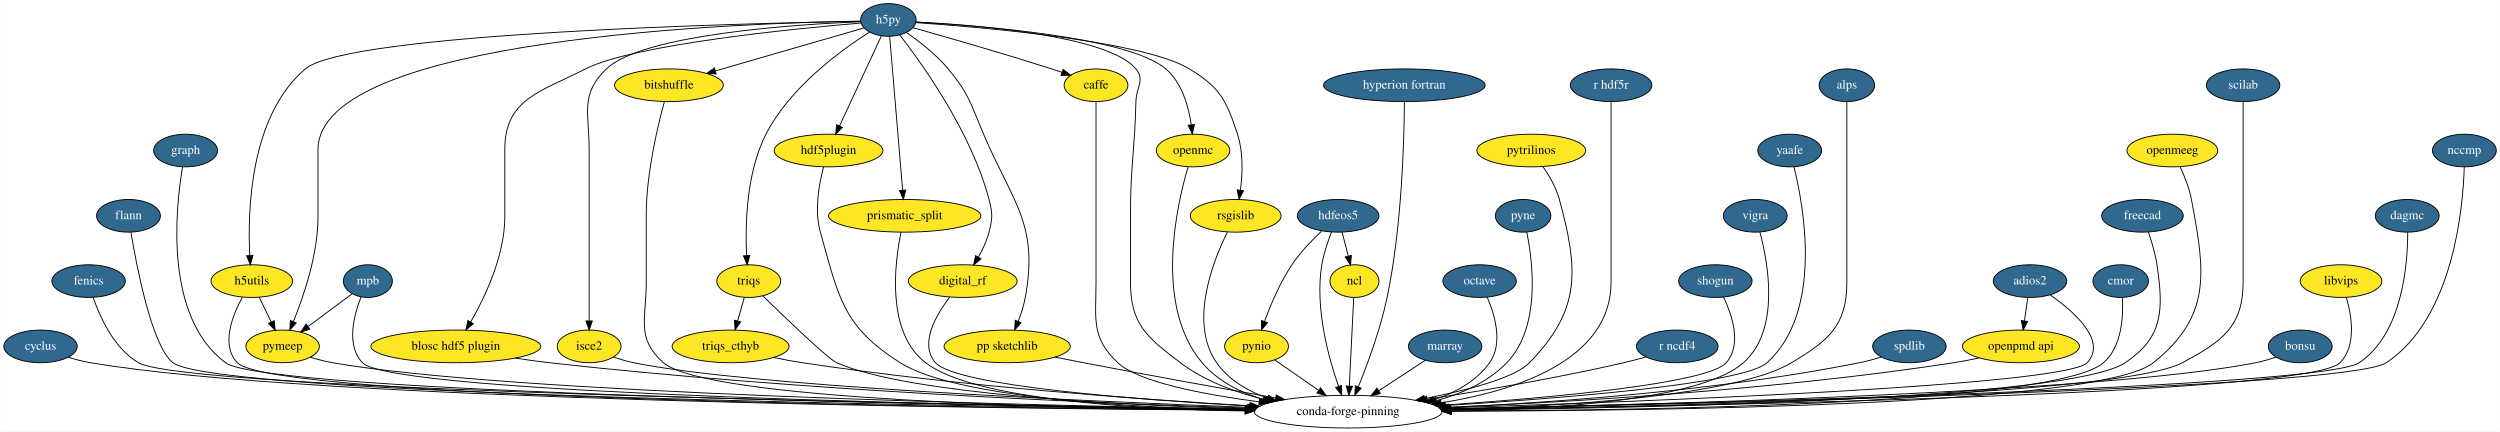
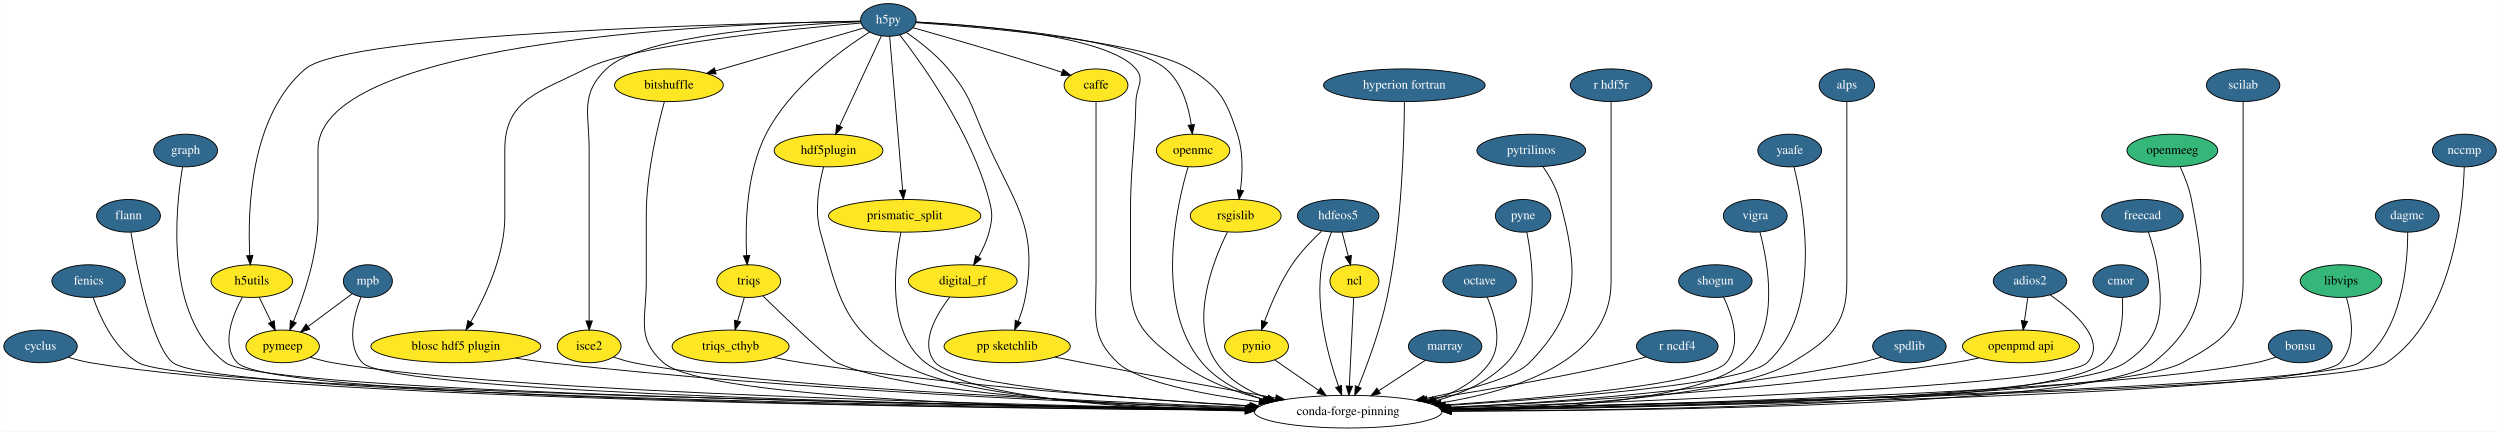
<svg xmlns="http://www.w3.org/2000/svg" xmlns:xlink="http://www.w3.org/1999/xlink" width="2757pt" height="476pt" viewBox="0.00 0.00 2756.60 476.00">
  <g id="graph0" class="graph" transform="scale(1 1) rotate(0) translate(4 472)">
    <polygon fill="white" stroke="transparent" points="-4,4 -4,-472 2752.6,-472 2752.6,4 -4,4" />
    <g id="node1" class="node">
      <g id="a_node1">
        <a xlink:href="https://github.com/conda-forge/caffe-feedstock" xlink:title="caffe">
          <ellipse fill="#fde725" stroke="black" cx="1204.5" cy="-378" rx="35.19" ry="18" />
          <text text-anchor="middle" x="1204.5" y="-374.3" font-family="Times,serif" font-size="14.00">caffe</text>
        </a>
      </g>
    </g>
    <g id="node2" class="node">
      <ellipse fill="none" stroke="black" cx="1482.5" cy="-18" rx="103.5" ry="18" />
      <text text-anchor="middle" x="1482.5" y="-14.3" font-family="Times,serif" font-size="14.00">conda-forge-pinning</text>
    </g>
    <g id="edge1" class="edge">
      <path fill="none" stroke="black" d="M1204.5,-359.95C1204.5,-333.29 1204.5,-280.11 1204.5,-235 1204.5,-235 1204.5,-235 1204.5,-161 1204.5,-120.03 1198.71,-100.12 1228.5,-72 1251.04,-50.73 1322.72,-37.01 1384.21,-28.87" />
      <polygon fill="black" stroke="black" points="1384.9,-32.31 1394.38,-27.57 1384.01,-25.37 1384.9,-32.31" />
    </g>
    <g id="node3" class="node">
      <g id="a_node3">
        <a xlink:href="https://github.com/conda-forge/cyclus-feedstock/pull/56" xlink:title="cyclus">
          <ellipse fill="#31688e" stroke="black" cx="40.5" cy="-90" rx="40.5" ry="18" />
          <text text-anchor="middle" x="40.5" y="-86.3" font-family="Times,serif" font-size="14.00" fill="white">cyclus</text>
        </a>
      </g>
    </g>
    <g id="edge2" class="edge">
      <path fill="none" stroke="black" d="M70.99,-78.03C78.88,-75.62 87.42,-73.38 95.5,-72 339.16,-30.43 1083.03,-21.45 1368.92,-19.52" />
      <polygon fill="black" stroke="black" points="1369.33,-23.02 1379.31,-19.45 1369.28,-16.02 1369.33,-23.02" />
    </g>
    <g id="node4" class="node">
      <g id="a_node4">
        <a xlink:href="https://github.com/conda-forge/fenics-feedstock/pull/107" xlink:title="fenics">
          <ellipse fill="#31688e" stroke="black" cx="93.5" cy="-162" rx="40.5" ry="18" />
          <text text-anchor="middle" x="93.5" y="-158.3" font-family="Times,serif" font-size="14.00" fill="white">fenics</text>
        </a>
      </g>
    </g>
    <g id="edge3" class="edge">
      <path fill="none" stroke="black" d="M98.54,-144C105.79,-122.92 121.36,-87.84 148.5,-72 200.79,-41.47 1056.85,-25.46 1369.41,-20.62" />
      <polygon fill="black" stroke="black" points="1369.9,-24.11 1379.85,-20.46 1369.79,-17.11 1369.9,-24.11" />
    </g>
    <g id="node5" class="node">
      <g id="a_node5">
        <a xlink:href="https://github.com/conda-forge/flann-feedstock/pull/26" xlink:title="flann">
          <ellipse fill="#31688e" stroke="black" cx="137.5" cy="-234" rx="35.19" ry="18" />
          <text text-anchor="middle" x="137.5" y="-230.3" font-family="Times,serif" font-size="14.00" fill="white">flann</text>
        </a>
      </g>
    </g>
    <g id="edge4" class="edge">
      <path fill="none" stroke="black" d="M140.19,-215.82C146.48,-178.08 163.38,-89.87 186.5,-72 232.89,-36.13 1061.99,-23.54 1369.21,-20.1" />
      <polygon fill="black" stroke="black" points="1369.51,-23.6 1379.47,-19.98 1369.44,-16.6 1369.51,-23.6" />
    </g>
    <g id="node6" class="node">
      <g id="a_node6">
        <a xlink:href="https://github.com/conda-forge/graph-feedstock/pull/5" xlink:title="graph">
          <ellipse fill="#31688e" stroke="black" cx="200.5" cy="-306" rx="35.19" ry="18" />
          <text text-anchor="middle" x="200.5" y="-302.3" font-family="Times,serif" font-size="14.00" fill="white">graph</text>
        </a>
      </g>
    </g>
    <g id="edge5" class="edge">
      <path fill="none" stroke="black" d="M197.15,-287.93C189.5,-243.23 176.3,-122.75 244.5,-72 289.19,-38.74 1072.3,-24.6 1369.43,-20.42" />
      <polygon fill="black" stroke="black" points="1369.84,-23.91 1379.79,-20.27 1369.74,-16.91 1369.84,-23.91" />
    </g>
    <g id="node7" class="node">
      <g id="a_node7">
        <a xlink:href="https://github.com/conda-forge/h5py-feedstock/pull/72" xlink:title="h5py">
          <ellipse fill="#31688e" stroke="black" cx="975.5" cy="-450" rx="30.59" ry="18" />
          <text text-anchor="middle" x="975.5" y="-446.3" font-family="Times,serif" font-size="14.00" fill="white">h5py</text>
        </a>
      </g>
    </g>
    <g id="edge6" class="edge">
      <path fill="none" stroke="black" d="M1002.46,-441.5C1037.76,-431.57 1101.52,-413.3 1155.5,-396 1159.25,-394.8 1163.15,-393.51 1167.04,-392.2" />
      <polygon fill="black" stroke="black" points="1168.26,-395.48 1176.59,-388.94 1166,-388.86 1168.26,-395.48" />
    </g>
    <g id="edge7" class="edge">
      <path fill="none" stroke="black" d="M1006.02,-447.78C1070.67,-444.47 1218.02,-432.97 1248.5,-396 1258.68,-383.66 1248.88,-376 1248.5,-360 1247.17,-304.4 1242.5,-290.62 1242.5,-235 1242.5,-235 1242.5,-235 1242.5,-161 1242.5,-114.5 1260.43,-100.07 1297.5,-72 1324.41,-51.62 1358.9,-39.07 1390.8,-31.35" />
      <polygon fill="black" stroke="black" points="1391.63,-34.74 1400.6,-29.1 1390.07,-27.92 1391.63,-34.74" />
    </g>
    <g id="node8" class="node">
      <g id="a_node8">
        <a xlink:href="https://github.com/conda-forge/openmc-feedstock" xlink:title="openmc">
          <ellipse fill="#fde725" stroke="black" cx="1311.5" cy="-306" rx="40.5" ry="18" />
          <text text-anchor="middle" x="1311.5" y="-302.3" font-family="Times,serif" font-size="14.00">openmc</text>
        </a>
      </g>
    </g>
    <g id="edge8" class="edge">
      <path fill="none" stroke="black" d="M1005.85,-447.61C1074.77,-443.86 1240.31,-431.31 1281.5,-396 1299.34,-380.71 1306.6,-354.43 1309.54,-334.38" />
      <polygon fill="black" stroke="black" points="1313.04,-334.62 1310.74,-324.28 1306.09,-333.79 1313.04,-334.62" />
    </g>
    <g id="node9" class="node">
      <g id="a_node9">
        <a xlink:href="https://github.com/conda-forge/rsgislib-feedstock" xlink:title="rsgislib">
          <ellipse fill="#fde725" stroke="black" cx="1358.5" cy="-234" rx="50.09" ry="18" />
          <text text-anchor="middle" x="1358.5" y="-230.3" font-family="Times,serif" font-size="14.00">rsgislib</text>
        </a>
      </g>
    </g>
    <g id="edge9" class="edge">
      <path fill="none" stroke="black" d="M1005.79,-447.09C1077.79,-442.09 1256.91,-426.83 1307.5,-396 1341.43,-375.32 1348.1,-361.75 1360.5,-324 1367.04,-304.09 1366.09,-280.29 1363.75,-262.32" />
      <polygon fill="black" stroke="black" points="1367.18,-261.59 1362.21,-252.23 1360.26,-262.64 1367.18,-261.59" />
    </g>
    <g id="node10" class="node">
      <g id="a_node10">
        <a xlink:href="https://github.com/conda-forge/h5utils-feedstock" xlink:title="h5utils">
          <ellipse fill="#fde725" stroke="black" cx="273.5" cy="-162" rx="45" ry="18" />
          <text text-anchor="middle" x="273.5" y="-158.3" font-family="Times,serif" font-size="14.00">h5utils</text>
        </a>
      </g>
    </g>
    <g id="edge10" class="edge">
      <path fill="none" stroke="black" d="M944.97,-448.53C823.61,-446.41 379.68,-435.94 332.5,-396 271.65,-344.49 268.77,-240.09 271.22,-190.44" />
      <polygon fill="black" stroke="black" points="274.73,-190.35 271.84,-180.16 267.74,-189.92 274.73,-190.35" />
    </g>
    <g id="node11" class="node">
      <g id="a_node11">
        <a xlink:href="https://github.com/conda-forge/pymeep-feedstock" xlink:title="pymeep">
          <ellipse fill="#fde725" stroke="black" cx="307.5" cy="-90" rx="40.5" ry="18" />
          <text text-anchor="middle" x="307.5" y="-86.3" font-family="Times,serif" font-size="14.00">pymeep</text>
        </a>
      </g>
    </g>
    <g id="edge11" class="edge">
      <path fill="none" stroke="black" d="M944.74,-448.72C818.45,-446.76 346.5,-431.12 346.5,-307 346.5,-307 346.5,-307 346.5,-233 346.5,-191.56 330.86,-145.67 319.39,-117.58" />
      <polygon fill="black" stroke="black" points="322.5,-115.93 315.39,-108.07 316.05,-118.65 322.5,-115.93" />
    </g>
    <g id="node12" class="node">
      <g id="a_node12">
        <a xlink:href="https://github.com/conda-forge/blosc-hdf5-plugin-feedstock" xlink:title="blosc hdf5 plugin">
          <ellipse fill="#fde725" stroke="black" cx="498.5" cy="-90" rx="93.68" ry="18" />
          <text text-anchor="middle" x="498.5" y="-86.3" font-family="Times,serif" font-size="14.00">blosc hdf5 plugin</text>
        </a>
      </g>
    </g>
    <g id="edge12" class="edge">
      <path fill="none" stroke="black" d="M945.31,-446.61C873.5,-440.53 694.59,-423.06 641.5,-396 591.66,-370.6 552.5,-362.94 552.5,-307 552.5,-307 552.5,-307 552.5,-233 552.5,-190.11 530.71,-144.41 514.81,-116.78" />
      <polygon fill="black" stroke="black" points="517.8,-114.95 509.69,-108.13 511.78,-118.52 517.8,-114.95" />
    </g>
    <g id="node13" class="node">
      <g id="a_node13">
        <a xlink:href="https://github.com/conda-forge/isce2-feedstock" xlink:title="isce2">
          <ellipse fill="#fde725" stroke="black" cx="645.5" cy="-90" rx="35.19" ry="18" />
          <text text-anchor="middle" x="645.5" y="-86.3" font-family="Times,serif" font-size="14.00">isce2</text>
        </a>
      </g>
    </g>
    <g id="edge13" class="edge">
      <path fill="none" stroke="black" d="M944.89,-448.02C874.55,-445.13 704.37,-434.25 664.5,-396 635.31,-368 645.5,-347.45 645.5,-307 645.5,-307 645.5,-307 645.5,-233 645.5,-193 645.5,-146.65 645.5,-118.08" />
      <polygon fill="black" stroke="black" points="649,-118.05 645.5,-108.05 642,-118.05 649,-118.05" />
    </g>
    <g id="node14" class="node">
      <g id="a_node14">
        <a xlink:href="https://github.com/conda-forge/bitshuffle-feedstock" xlink:title="bitshuffle">
          <ellipse fill="#fde725" stroke="black" cx="733.5" cy="-378" rx="60" ry="18" />
          <text text-anchor="middle" x="733.5" y="-374.3" font-family="Times,serif" font-size="14.00">bitshuffle</text>
        </a>
      </g>
    </g>
    <g id="edge14" class="edge">
      <path fill="none" stroke="black" d="M948.68,-441.24C909.22,-429.83 834.8,-408.3 784.68,-393.8" />
      <polygon fill="black" stroke="black" points="785.57,-390.42 774.99,-391 783.63,-397.14 785.57,-390.42" />
    </g>
    <g id="node15" class="node">
      <g id="a_node15">
        <a xlink:href="https://github.com/conda-forge/triqs-feedstock" xlink:title="triqs">
          <ellipse fill="#fde725" stroke="black" cx="821.5" cy="-162" rx="35.19" ry="18" />
          <text text-anchor="middle" x="821.5" y="-158.3" font-family="Times,serif" font-size="14.00">triqs</text>
        </a>
      </g>
    </g>
    <g id="edge15" class="edge">
      <path fill="none" stroke="black" d="M954.79,-436.69C923.97,-417.13 866.86,-375.81 840.5,-324 818.71,-281.18 817.53,-223.88 819.17,-190.45" />
      <polygon fill="black" stroke="black" points="822.68,-190.28 819.8,-180.08 815.7,-189.85 822.68,-190.28" />
    </g>
    <g id="node16" class="node">
      <g id="a_node16">
        <a xlink:href="https://github.com/conda-forge/hdf5plugin-feedstock" xlink:title="hdf5plugin">
          <ellipse fill="#fde725" stroke="black" cx="909.5" cy="-306" rx="60" ry="18" />
          <text text-anchor="middle" x="909.5" y="-302.3" font-family="Times,serif" font-size="14.00">hdf5plugin</text>
        </a>
      </g>
    </g>
    <g id="edge16" class="edge">
      <path fill="none" stroke="black" d="M967.8,-432.43C956.44,-407.98 935.07,-362 921.6,-333.02" />
      <polygon fill="black" stroke="black" points="924.74,-331.49 917.36,-323.9 918.4,-334.45 924.74,-331.49" />
    </g>
    <g id="node17" class="node">
      <g id="a_node17">
        <a xlink:href="https://github.com/conda-forge/prismatic_split-feedstock" xlink:title="prismatic_split">
          <ellipse fill="#fde725" stroke="black" cx="993.5" cy="-234" rx="84" ry="18" />
          <text text-anchor="middle" x="993.5" y="-230.3" font-family="Times,serif" font-size="14.00">prismatic_split</text>
        </a>
      </g>
    </g>
    <g id="edge17" class="edge">
      <path fill="none" stroke="black" d="M976.94,-431.85C980.06,-394.83 987.43,-307.18 991.2,-262.39" />
      <polygon fill="black" stroke="black" points="994.7,-262.49 992.05,-252.23 987.72,-261.9 994.7,-262.49" />
    </g>
    <g id="node18" class="node">
      <g id="a_node18">
        <a xlink:href="https://github.com/conda-forge/digital_rf-feedstock" xlink:title="digital_rf">
          <ellipse fill="#fde725" stroke="black" cx="1057.5" cy="-162" rx="60" ry="18" />
          <text text-anchor="middle" x="1057.5" y="-158.3" font-family="Times,serif" font-size="14.00">digital_rf</text>
        </a>
      </g>
    </g>
    <g id="edge18" class="edge">
      <path fill="none" stroke="black" d="M988.09,-433.39C1012.84,-401.59 1067.08,-326.05 1086.5,-252 1090.56,-236.52 1090.46,-231.5 1086.5,-216 1084.06,-206.45 1079.5,-196.76 1074.71,-188.33" />
      <polygon fill="black" stroke="black" points="1077.68,-186.49 1069.51,-179.74 1071.69,-190.11 1077.68,-186.49" />
    </g>
    <g id="node19" class="node">
      <g id="a_node19">
        <a xlink:href="https://github.com/conda-forge/pp-sketchlib-feedstock" xlink:title="pp sketchlib">
          <ellipse fill="#fde725" stroke="black" cx="1106.5" cy="-90" rx="69.59" ry="18" />
          <text text-anchor="middle" x="1106.5" y="-86.3" font-family="Times,serif" font-size="14.00">pp sketchlib</text>
        </a>
      </g>
    </g>
    <g id="edge19" class="edge">
      <path fill="none" stroke="black" d="M995.45,-436.16C1009.55,-426.37 1028.23,-411.91 1041.5,-396 1064.81,-368.06 1066.23,-357.48 1080.5,-324 1112.87,-248.04 1141.32,-225.23 1126.5,-144 1124.89,-135.2 1121.9,-125.95 1118.71,-117.7" />
      <polygon fill="black" stroke="black" points="1121.85,-116.12 1114.81,-108.21 1115.38,-118.79 1121.85,-116.12" />
    </g>
    <g id="edge20" class="edge">
      <path fill="none" stroke="black" d="M1305.97,-287.87C1293.48,-245.57 1268.15,-135.06 1321.5,-72 1338.61,-51.78 1363.58,-39.23 1388.78,-31.45" />
      <polygon fill="black" stroke="black" points="1389.78,-34.8 1398.44,-28.7 1387.86,-28.07 1389.78,-34.8" />
    </g>
    <g id="edge21" class="edge">
      <path fill="none" stroke="black" d="M1349.4,-216.16C1333.81,-184.74 1306.49,-116.35 1337.5,-72 1350.81,-52.96 1371.73,-40.74 1393.58,-32.9" />
      <polygon fill="black" stroke="black" points="1394.91,-36.15 1403.32,-29.7 1392.73,-29.5 1394.91,-36.15" />
    </g>
    <g id="edge22" class="edge">
      <path fill="none" stroke="black" d="M263.05,-144.14C252.15,-124.2 239.04,-91.28 257.5,-72 295.58,-32.23 1072.43,-22.13 1368.89,-19.71" />
      <polygon fill="black" stroke="black" points="1369.26,-23.21 1379.23,-19.63 1369.21,-16.21 1369.26,-23.21" />
    </g>
    <g id="edge23" class="edge">
      <path fill="none" stroke="black" d="M281.73,-144.05C285.7,-135.89 290.54,-125.91 294.96,-116.82" />
      <polygon fill="black" stroke="black" points="298.12,-118.31 299.35,-107.79 291.83,-115.25 298.12,-118.31" />
    </g>
    <g id="edge24" class="edge">
      <path fill="none" stroke="black" d="M338,-78.08C345.88,-75.67 354.43,-73.42 362.5,-72 553.41,-38.53 1125.03,-25.06 1369.54,-20.73" />
      <polygon fill="black" stroke="black" points="1369.93,-24.22 1379.87,-20.55 1369.81,-17.22 1369.93,-24.22" />
    </g>
    <g id="edge25" class="edge">
      <path fill="none" stroke="black" d="M564.02,-77.14C576.44,-75.19 589.34,-73.37 601.5,-72 877.19,-41.04 1203.58,-27.36 1371.07,-22.01" />
      <polygon fill="black" stroke="black" points="1371.25,-25.5 1381.13,-21.69 1371.02,-18.51 1371.25,-25.5" />
    </g>
    <g id="edge26" class="edge">
      <path fill="none" stroke="black" d="M672.35,-78.24C679.45,-75.8 687.18,-73.49 694.5,-72 820.83,-46.32 1186.73,-29.77 1372.09,-22.79" />
      <polygon fill="black" stroke="black" points="1372.28,-26.29 1382.14,-22.42 1372.02,-19.29 1372.28,-26.29" />
    </g>
    <g id="edge27" class="edge">
      <path fill="none" stroke="black" d="M728.44,-359.68C721.14,-333.11 708.5,-280.56 708.5,-235 708.5,-235 708.5,-235 708.5,-161 708.5,-120.55 696.97,-98.53 727.5,-72 774.76,-30.95 1170.01,-21.64 1368.99,-19.57" />
      <polygon fill="black" stroke="black" points="1369.22,-23.07 1379.19,-19.47 1369.15,-16.07 1369.22,-23.07" />
    </g>
    <g id="edge28" class="edge">
      <path fill="none" stroke="black" d="M837.11,-145.64C861.98,-121.34 908.79,-76.31 918.5,-72 996.65,-37.28 1228.88,-25.28 1369.79,-21.14" />
      <polygon fill="black" stroke="black" points="1370.3,-24.63 1380.2,-20.85 1370.1,-17.63 1370.3,-24.63" />
    </g>
    <g id="node20" class="node">
      <g id="a_node20">
        <a xlink:href="https://github.com/conda-forge/triqs_cthyb-feedstock" xlink:title="triqs_cthyb">
          <ellipse fill="#fde725" stroke="black" cx="801.5" cy="-90" rx="64.5" ry="18" />
          <text text-anchor="middle" x="801.5" y="-86.3" font-family="Times,serif" font-size="14.00">triqs_cthyb</text>
        </a>
      </g>
    </g>
    <g id="edge29" class="edge">
      <path fill="none" stroke="black" d="M816.66,-144.05C814.43,-136.26 811.73,-126.82 809.24,-118.08" />
      <polygon fill="black" stroke="black" points="812.55,-116.93 806.44,-108.28 805.82,-118.85 812.55,-116.93" />
    </g>
    <g id="edge30" class="edge">
      <path fill="none" stroke="black" d="M904.09,-287.94C899.17,-269.79 893.64,-240.37 900.5,-216 920.81,-143.8 925.13,-112.13 988.5,-72 1049.69,-33.24 1243.22,-22.53 1369.1,-19.74" />
      <polygon fill="black" stroke="black" points="1369.25,-23.24 1379.18,-19.53 1369.11,-16.24 1369.25,-23.24" />
    </g>
    <g id="edge31" class="edge">
      <path fill="none" stroke="black" d="M989.42,-215.92C982.42,-181.82 972.78,-105.69 1016.5,-72 1069.81,-30.92 1248.58,-20.79 1368.55,-18.77" />
      <polygon fill="black" stroke="black" points="1368.94,-22.27 1378.89,-18.62 1368.84,-15.27 1368.94,-22.27" />
    </g>
    <g id="edge32" class="edge">
      <path fill="none" stroke="black" d="M1043.11,-144.28C1028.12,-124.78 1009.18,-92.58 1027.5,-72 1050.17,-46.54 1246.63,-31.4 1373.88,-24.19" />
      <polygon fill="black" stroke="black" points="1374.27,-27.67 1384.06,-23.62 1373.88,-20.68 1374.27,-27.67" />
    </g>
    <g id="edge33" class="edge">
      <path fill="none" stroke="black" d="M1159.34,-78.14C1169.67,-76.06 1180.42,-73.94 1190.5,-72 1262.13,-58.25 1343.83,-43.5 1402.56,-33.06" />
      <polygon fill="black" stroke="black" points="1403.28,-36.49 1412.51,-31.3 1402.05,-29.6 1403.28,-36.49" />
    </g>
    <g id="edge62" class="edge">
      <path fill="none" stroke="black" d="M848.95,-77.79C859.3,-75.62 870.23,-73.55 880.5,-72 1052.29,-46.06 1253.72,-31.5 1374.57,-24.45" />
      <polygon fill="black" stroke="black" points="1374.79,-27.95 1384.57,-23.88 1374.38,-20.96 1374.79,-27.95" />
    </g>
    <g id="node21" class="node">
      <g id="a_node21">
        <a xlink:href="https://github.com/conda-forge/hdfeos5-feedstock/pull/27" xlink:title="hdfeos5">
          <ellipse fill="#31688e" stroke="black" cx="1471.5" cy="-234" rx="45" ry="18" />
          <text text-anchor="middle" x="1471.5" y="-230.3" font-family="Times,serif" font-size="14.00" fill="white">hdfeos5</text>
        </a>
      </g>
    </g>
    <g id="edge34" class="edge">
      <path fill="none" stroke="black" d="M1464.21,-216.18C1460.17,-205.94 1455.56,-192.46 1453.5,-180 1445.69,-132.72 1460.77,-77.82 1471.97,-45.89" />
      <polygon fill="black" stroke="black" points="1475.3,-46.96 1475.43,-36.36 1468.72,-44.57 1475.3,-46.96" />
    </g>
    <g id="node22" class="node">
      <g id="a_node22">
        <a xlink:href="https://github.com/conda-forge/ncl-feedstock" xlink:title="ncl">
          <ellipse fill="#fde725" stroke="black" cx="1489.5" cy="-162" rx="27" ry="18" />
          <text text-anchor="middle" x="1489.5" y="-158.3" font-family="Times,serif" font-size="14.00">ncl</text>
        </a>
      </g>
    </g>
    <g id="edge35" class="edge">
      <path fill="none" stroke="black" d="M1475.86,-216.05C1477.89,-208.14 1480.36,-198.54 1482.64,-189.69" />
      <polygon fill="black" stroke="black" points="1486.08,-190.35 1485.18,-179.79 1479.3,-188.6 1486.08,-190.35" />
    </g>
    <g id="node23" class="node">
      <g id="a_node23">
        <a xlink:href="https://github.com/conda-forge/pynio-feedstock" xlink:title="pynio">
          <ellipse fill="#fde725" stroke="black" cx="1381.5" cy="-90" rx="35.19" ry="18" />
          <text text-anchor="middle" x="1381.5" y="-86.3" font-family="Times,serif" font-size="14.00">pynio</text>
        </a>
      </g>
    </g>
    <g id="edge36" class="edge">
      <path fill="none" stroke="black" d="M1453.31,-217.15C1442.74,-207.25 1429.73,-193.8 1420.5,-180 1407.44,-160.48 1397.05,-135.87 1390.29,-117.48" />
      <polygon fill="black" stroke="black" points="1393.56,-116.22 1386.91,-107.97 1386.96,-118.57 1393.56,-116.22" />
    </g>
    <g id="edge37" class="edge">
      <path fill="none" stroke="black" d="M1488.66,-143.87C1487.46,-119.67 1485.27,-75.21 1483.85,-46.39" />
      <polygon fill="black" stroke="black" points="1487.34,-46 1483.35,-36.19 1480.34,-46.35 1487.34,-46" />
    </g>
    <g id="edge38" class="edge">
      <path fill="none" stroke="black" d="M1401.45,-75.17C1415.23,-65.62 1433.86,-52.71 1449.79,-41.67" />
      <polygon fill="black" stroke="black" points="1452.09,-44.34 1458.31,-35.76 1448.1,-38.58 1452.09,-44.34" />
    </g>
    <g id="node24" class="node">
      <g id="a_node24">
        <a xlink:href="https://github.com/conda-forge/hyperion-fortran-feedstock/pull/18" xlink:title="hyperion fortran">
          <ellipse fill="#31688e" stroke="black" cx="1544.5" cy="-378" rx="89.08" ry="18" />
          <text text-anchor="middle" x="1544.5" y="-374.3" font-family="Times,serif" font-size="14.00" fill="white">hyperion fortran</text>
        </a>
      </g>
    </g>
    <g id="edge39" class="edge">
      <path fill="none" stroke="black" d="M1544.56,-359.83C1544.37,-320.97 1542.13,-223.45 1525.5,-144 1518.19,-109.06 1503.88,-70.42 1493.78,-45.49" />
      <polygon fill="black" stroke="black" points="1496.92,-43.92 1489.88,-36.01 1490.45,-46.59 1496.92,-43.92" />
    </g>
    <g id="node25" class="node">
      <g id="a_node25">
        <a xlink:href="https://github.com/conda-forge/marray-feedstock/pull/8" xlink:title="marray">
          <ellipse fill="#31688e" stroke="black" cx="1589.5" cy="-90" rx="40.5" ry="18" />
          <text text-anchor="middle" x="1589.5" y="-86.3" font-family="Times,serif" font-size="14.00" fill="white">marray</text>
        </a>
      </g>
    </g>
    <g id="edge40" class="edge">
      <path fill="none" stroke="black" d="M1567.59,-74.67C1552.8,-64.99 1533,-52.04 1516.22,-41.06" />
      <polygon fill="black" stroke="black" points="1518.05,-38.07 1507.76,-35.53 1514.21,-43.93 1518.05,-38.07" />
    </g>
    <g id="node26" class="node">
      <g id="a_node26">
        <a xlink:href="https://github.com/conda-forge/octave-feedstock/pull/39" xlink:title="octave">
          <ellipse fill="#31688e" stroke="black" cx="1627.5" cy="-162" rx="40.5" ry="18" />
          <text text-anchor="middle" x="1627.5" y="-158.3" font-family="Times,serif" font-size="14.00" fill="white">octave</text>
        </a>
      </g>
    </g>
    <g id="edge41" class="edge">
      <path fill="none" stroke="black" d="M1635.91,-144.22C1644.23,-124.95 1653.73,-93.26 1638.5,-72 1623.93,-51.67 1601.11,-39.04 1577.38,-31.23" />
      <polygon fill="black" stroke="black" points="1578.12,-27.8 1567.54,-28.26 1576.1,-34.5 1578.12,-27.8" />
    </g>
    <g id="node27" class="node">
      <g id="a_node27">
        <a xlink:href="https://github.com/conda-forge/pyne-feedstock/pull/40" xlink:title="pyne">
          <ellipse fill="#31688e" stroke="black" cx="1675.5" cy="-234" rx="30.59" ry="18" />
          <text text-anchor="middle" x="1675.5" y="-230.3" font-family="Times,serif" font-size="14.00" fill="white">pyne</text>
        </a>
      </g>
    </g>
    <g id="edge42" class="edge">
      <path fill="none" stroke="black" d="M1679.51,-216.15C1686.19,-183.48 1695.38,-111.27 1657.5,-72 1637,-50.74 1608.29,-37.94 1580.04,-30.25" />
      <polygon fill="black" stroke="black" points="1580.63,-26.79 1570.08,-27.73 1578.92,-33.57 1580.63,-26.79" />
    </g>
    <g id="node28" class="node">
      <g id="a_node28">
-         <a xlink:href="https://github.com/conda-forge/pytrilinos-feedstock" xlink:title="pytrilinos">
-           <ellipse fill="#fde725" stroke="black" cx="1684.5" cy="-306" rx="60" ry="18" />
-           <text text-anchor="middle" x="1684.5" y="-302.3" font-family="Times,serif" font-size="14.00">pytrilinos</text>
+         <a xlink:href="https://github.com/conda-forge/pytrilinos-feedstock/pull/28" xlink:title="pytrilinos">
+           <ellipse fill="#31688e" stroke="black" cx="1684.5" cy="-306" rx="60" ry="18" />
+           <text text-anchor="middle" x="1684.5" y="-302.3" font-family="Times,serif" font-size="14.00" fill="white">pytrilinos</text>
        </a>
      </g>
    </g>
    <g id="edge43" class="edge">
      <path fill="none" stroke="black" d="M1697.32,-288.38C1704.18,-278.42 1711.93,-265.17 1715.5,-252 1736.77,-173.5 1739.22,-130.29 1682.5,-72 1666.04,-55.09 1613.78,-41.57 1566.82,-32.42" />
      <polygon fill="black" stroke="black" points="1567.37,-28.97 1556.89,-30.54 1566.06,-35.84 1567.37,-28.97" />
    </g>
    <g id="node29" class="node">
      <g id="a_node29">
        <a xlink:href="https://github.com/conda-forge/r-hdf5r-feedstock/pull/12" xlink:title="r hdf5r">
          <ellipse fill="#31688e" stroke="black" cx="1772.5" cy="-378" rx="45" ry="18" />
          <text text-anchor="middle" x="1772.5" y="-374.3" font-family="Times,serif" font-size="14.00" fill="white">r hdf5r</text>
        </a>
      </g>
    </g>
    <g id="edge44" class="edge">
      <path fill="none" stroke="black" d="M1772.5,-359.95C1772.5,-333.29 1772.5,-280.11 1772.5,-235 1772.5,-235 1772.5,-235 1772.5,-161 1772.5,-75.08 1668.55,-41.14 1585.12,-27.74" />
      <polygon fill="black" stroke="black" points="1585.47,-24.25 1575.06,-26.2 1584.41,-31.17 1585.47,-24.25" />
    </g>
    <g id="node30" class="node">
      <g id="a_node30">
        <a xlink:href="https://github.com/conda-forge/r-ncdf4-feedstock/pull/20" xlink:title="r ncdf4">
          <ellipse fill="#31688e" stroke="black" cx="1845.5" cy="-90" rx="45" ry="18" />
          <text text-anchor="middle" x="1845.5" y="-86.3" font-family="Times,serif" font-size="14.00" fill="white">r ncdf4</text>
        </a>
      </g>
    </g>
    <g id="edge45" class="edge">
      <path fill="none" stroke="black" d="M1811.03,-78.39C1803.02,-76.12 1794.5,-73.84 1786.5,-72 1713.93,-55.27 1630.53,-41.08 1569.47,-31.61" />
      <polygon fill="black" stroke="black" points="1569.9,-28.13 1559.48,-30.07 1568.83,-35.05 1569.9,-28.13" />
    </g>
    <g id="node31" class="node">
      <g id="a_node31">
        <a xlink:href="https://github.com/conda-forge/shogun-feedstock/pull/20" xlink:title="shogun">
          <ellipse fill="#31688e" stroke="black" cx="1887.5" cy="-162" rx="40.5" ry="18" />
          <text text-anchor="middle" x="1887.5" y="-158.3" font-family="Times,serif" font-size="14.00" fill="white">shogun</text>
        </a>
      </g>
    </g>
    <g id="edge46" class="edge">
      <path fill="none" stroke="black" d="M1896.58,-144.35C1905.98,-124.61 1917.02,-91.89 1899.5,-72 1879.23,-48.99 1705.78,-33.34 1589.06,-25.32" />
      <polygon fill="black" stroke="black" points="1589.21,-21.82 1579,-24.63 1588.74,-28.8 1589.21,-21.82" />
    </g>
    <g id="node32" class="node">
      <g id="a_node32">
        <a xlink:href="https://github.com/conda-forge/vigra-feedstock/pull/54" xlink:title="vigra">
          <ellipse fill="#31688e" stroke="black" cx="1931.5" cy="-234" rx="35.19" ry="18" />
          <text text-anchor="middle" x="1931.5" y="-230.3" font-family="Times,serif" font-size="14.00" fill="white">vigra</text>
        </a>
      </g>
    </g>
    <g id="edge47" class="edge">
      <path fill="none" stroke="black" d="M1936.62,-216.1C1945.58,-182.66 1959.49,-108.2 1918.5,-72 1872.1,-31.03 1709.2,-20.71 1596.23,-18.64" />
      <polygon fill="black" stroke="black" points="1596.19,-15.14 1586.14,-18.47 1596.08,-22.14 1596.19,-15.14" />
    </g>
    <g id="node33" class="node">
      <g id="a_node33">
        <a xlink:href="https://github.com/conda-forge/yaafe-feedstock/pull/9" xlink:title="yaafe">
          <ellipse fill="#31688e" stroke="black" cx="1969.5" cy="-306" rx="35.19" ry="18" />
          <text text-anchor="middle" x="1969.5" y="-302.3" font-family="Times,serif" font-size="14.00" fill="white">yaafe</text>
        </a>
      </g>
    </g>
    <g id="edge48" class="edge">
      <path fill="none" stroke="black" d="M1974.2,-287.93C1985.05,-244.3 2006.44,-128.16 1944.5,-72 1918.73,-48.64 1718.29,-32.71 1590.03,-24.8" />
      <polygon fill="black" stroke="black" points="1589.97,-21.29 1579.77,-24.17 1589.54,-28.27 1589.97,-21.29" />
    </g>
    <g id="node34" class="node">
      <g id="a_node34">
        <a xlink:href="https://github.com/conda-forge/alps-feedstock/pull/31" xlink:title="alps">
          <ellipse fill="#31688e" stroke="black" cx="2032.5" cy="-378" rx="30.59" ry="18" />
          <text text-anchor="middle" x="2032.5" y="-374.3" font-family="Times,serif" font-size="14.00" fill="white">alps</text>
        </a>
      </g>
    </g>
    <g id="edge49" class="edge">
      <path fill="none" stroke="black" d="M2032.5,-359.95C2032.5,-333.29 2032.5,-280.11 2032.5,-235 2032.5,-235 2032.5,-235 2032.5,-161 2032.5,-113.05 2012.66,-96.61 1971.5,-72 1910.15,-35.31 1719.9,-23.94 1595.59,-20.47" />
      <polygon fill="black" stroke="black" points="1595.36,-16.96 1585.27,-20.19 1595.17,-23.96 1595.36,-16.96" />
    </g>
    <g id="node35" class="node">
      <g id="a_node35">
        <a xlink:href="https://github.com/conda-forge/spdlib-feedstock/pull/15" xlink:title="spdlib">
          <ellipse fill="#31688e" stroke="black" cx="2101.5" cy="-90" rx="40.5" ry="18" />
          <text text-anchor="middle" x="2101.5" y="-86.3" font-family="Times,serif" font-size="14.00" fill="white">spdlib</text>
        </a>
      </g>
    </g>
    <g id="edge50" class="edge">
      <path fill="none" stroke="black" d="M2070.66,-78.25C2062.86,-75.87 2054.44,-73.58 2046.5,-72 1891.08,-41.02 1707.86,-28.04 1593.42,-22.68" />
      <polygon fill="black" stroke="black" points="1593.39,-19.17 1583.24,-22.21 1593.07,-26.17 1593.39,-19.17" />
    </g>
    <g id="node36" class="node">
      <g id="a_node36">
        <a xlink:href="https://github.com/conda-forge/mpb-feedstock/pull/22" xlink:title="mpb">
          <ellipse fill="#31688e" stroke="black" cx="401.5" cy="-162" rx="27" ry="18" />
          <text text-anchor="middle" x="401.5" y="-158.3" font-family="Times,serif" font-size="14.00" fill="white">mpb</text>
        </a>
      </g>
    </g>
    <g id="edge51" class="edge">
      <path fill="none" stroke="black" d="M393.91,-144.42C386.05,-124.44 377.24,-91.18 395.5,-72 428.69,-37.15 1097.64,-24.2 1369.31,-20.37" />
      <polygon fill="black" stroke="black" points="1369.64,-23.86 1379.59,-20.22 1369.54,-16.86 1369.64,-23.86" />
    </g>
    <g id="edge52" class="edge">
      <path fill="none" stroke="black" d="M383.82,-147.83C370.27,-137.74 351.3,-123.62 335.67,-111.98" />
      <polygon fill="black" stroke="black" points="337.49,-108.97 327.38,-105.8 333.31,-114.58 337.49,-108.97" />
    </g>
    <g id="node37" class="node">
      <g id="a_node37">
        <a xlink:href="https://github.com/conda-forge/openpmd-api-feedstock" xlink:title="openpmd api">
          <ellipse fill="#fde725" stroke="black" cx="2224.5" cy="-90" rx="64.5" ry="18" />
          <text text-anchor="middle" x="2224.5" y="-86.3" font-family="Times,serif" font-size="14.00">openpmd api</text>
        </a>
      </g>
    </g>
    <g id="edge53" class="edge">
      <path fill="none" stroke="black" d="M2178.52,-77.34C2169.29,-75.31 2159.62,-73.4 2150.5,-72 1955.64,-42.05 1726.05,-28.53 1593.1,-22.81" />
      <polygon fill="black" stroke="black" points="1593.04,-19.3 1582.9,-22.38 1592.75,-26.3 1593.04,-19.3" />
    </g>
    <g id="node38" class="node">
      <g id="a_node38">
        <a xlink:href="https://github.com/conda-forge/cmor-feedstock/pull/22" xlink:title="cmor">
          <ellipse fill="#31688e" stroke="black" cx="2334.5" cy="-162" rx="30.59" ry="18" />
          <text text-anchor="middle" x="2334.5" y="-158.3" font-family="Times,serif" font-size="14.00" fill="white">cmor</text>
        </a>
      </g>
    </g>
    <g id="edge54" class="edge">
      <path fill="none" stroke="black" d="M2336.37,-143.92C2337.56,-123.43 2335.95,-89.65 2315.5,-72 2262.31,-26.1 1811.72,-19.33 1596.31,-18.74" />
      <polygon fill="black" stroke="black" points="1596.24,-15.24 1586.23,-18.72 1596.22,-22.24 1596.24,-15.24" />
    </g>
    <g id="node39" class="node">
      <g id="a_node39">
        <a xlink:href="https://github.com/conda-forge/freecad-feedstock/pull/38" xlink:title="freecad">
          <ellipse fill="#31688e" stroke="black" cx="2358.5" cy="-234" rx="45" ry="18" />
          <text text-anchor="middle" x="2358.5" y="-230.3" font-family="Times,serif" font-size="14.00" fill="white">freecad</text>
        </a>
      </g>
    </g>
    <g id="edge55" class="edge">
      <path fill="none" stroke="black" d="M2364.99,-216.1C2368.58,-205.84 2372.67,-192.36 2374.5,-180 2381.87,-130.08 2381.43,-100.07 2339.5,-72 2279.22,-31.64 1815.1,-22.01 1596.15,-19.72" />
      <polygon fill="black" stroke="black" points="1595.94,-16.22 1585.91,-19.61 1595.87,-23.22 1595.94,-16.22" />
    </g>
    <g id="node40" class="node">
      <g id="a_node40">
        <a xlink:href="https://github.com/conda-forge/openmeeg-feedstock" xlink:title="openmeeg">
-           <ellipse fill="#fde725" stroke="black" cx="2391.5" cy="-306" rx="50.09" ry="18" />
+           <ellipse fill="#35b779" stroke="black" cx="2391.5" cy="-306" rx="50.09" ry="18" />
          <text text-anchor="middle" x="2391.5" y="-302.3" font-family="Times,serif" font-size="14.00">openmeeg</text>
        </a>
      </g>
    </g>
    <g id="edge56" class="edge">
      <path fill="none" stroke="black" d="M2400.22,-287.83C2404.87,-277.69 2410.12,-264.44 2412.5,-252 2427.9,-171.31 2434.72,-123.23 2370.5,-72 2311.34,-24.81 1822.3,-18.81 1596.27,-18.59" />
      <polygon fill="black" stroke="black" points="1596.03,-15.09 1586.03,-18.59 1596.03,-22.09 1596.03,-15.09" />
    </g>
    <g id="node41" class="node">
      <g id="a_node41">
        <a xlink:href="https://github.com/conda-forge/scilab-feedstock/pull/12" xlink:title="scilab">
          <ellipse fill="#31688e" stroke="black" cx="2469.5" cy="-378" rx="40.5" ry="18" />
          <text text-anchor="middle" x="2469.5" y="-374.3" font-family="Times,serif" font-size="14.00" fill="white">scilab</text>
        </a>
      </g>
    </g>
    <g id="edge57" class="edge">
      <path fill="none" stroke="black" d="M2469.5,-359.95C2469.5,-333.29 2469.5,-280.11 2469.5,-235 2469.5,-235 2469.5,-235 2469.5,-161 2469.5,-111.49 2446.15,-95.37 2402.5,-72 2333.05,-34.82 1825.95,-23.48 1595.69,-20.22" />
      <polygon fill="black" stroke="black" points="1595.66,-16.72 1585.61,-20.08 1595.56,-23.72 1595.66,-16.72" />
    </g>
    <g id="node42" class="node">
      <g id="a_node42">
        <a xlink:href="https://github.com/conda-forge/adios2-feedstock/pull/11" xlink:title="adios2">
          <ellipse fill="#31688e" stroke="black" cx="2234.5" cy="-162" rx="40.5" ry="18" />
          <text text-anchor="middle" x="2234.5" y="-158.3" font-family="Times,serif" font-size="14.00" fill="white">adios2</text>
        </a>
      </g>
    </g>
    <g id="edge58" class="edge">
      <path fill="none" stroke="black" d="M2256.68,-146.85C2282.82,-128.51 2320.02,-96.04 2297.5,-72 2273.82,-46.73 1811.48,-29.16 1593.91,-22.26" />
      <polygon fill="black" stroke="black" points="1593.84,-18.75 1583.74,-21.93 1593.62,-25.75 1593.84,-18.75" />
    </g>
    <g id="edge59" class="edge">
      <path fill="none" stroke="black" d="M2232.03,-143.7C2230.93,-135.98 2229.6,-126.71 2228.37,-118.11" />
      <polygon fill="black" stroke="black" points="2231.82,-117.51 2226.94,-108.1 2224.89,-118.5 2231.82,-117.51" />
    </g>
    <g id="node43" class="node">
      <g id="a_node43">
        <a xlink:href="https://github.com/conda-forge/bonsu-feedstock/pull/5" xlink:title="bonsu">
          <ellipse fill="#31688e" stroke="black" cx="2532.5" cy="-90" rx="35.19" ry="18" />
          <text text-anchor="middle" x="2532.5" y="-86.3" font-family="Times,serif" font-size="14.00" fill="white">bonsu</text>
        </a>
      </g>
    </g>
    <g id="edge60" class="edge">
      <path fill="none" stroke="black" d="M2505.66,-78.17C2498.56,-75.73 2490.83,-73.44 2483.5,-72 2316.35,-39.26 1819.59,-25.6 1594.99,-20.99" />
      <polygon fill="black" stroke="black" points="1594.9,-17.48 1584.83,-20.78 1594.76,-24.48 1594.9,-17.48" />
    </g>
    <g id="node44" class="node">
      <g id="a_node44">
        <a xlink:href="https://github.com/conda-forge/libvips-feedstock" xlink:title="libvips">
-           <ellipse fill="#fde725" stroke="black" cx="2577.5" cy="-162" rx="45" ry="18" />
+           <ellipse fill="#35b779" stroke="black" cx="2577.5" cy="-162" rx="45" ry="18" />
          <text text-anchor="middle" x="2577.5" y="-158.3" font-family="Times,serif" font-size="14.00">libvips</text>
        </a>
      </g>
    </g>
    <g id="edge61" class="edge">
      <path fill="none" stroke="black" d="M2583.41,-144.02C2589.19,-123.96 2594.73,-90.92 2576.5,-72 2542.88,-37.1 1868.94,-24.17 1595.9,-20.36" />
      <polygon fill="black" stroke="black" points="1595.62,-16.85 1585.57,-20.21 1595.52,-23.85 1595.62,-16.85" />
    </g>
    <g id="node45" class="node">
      <g id="a_node45">
        <a xlink:href="https://github.com/conda-forge/dagmc-feedstock/pull/1" xlink:title="dagmc">
          <ellipse fill="#31688e" stroke="black" cx="2650.5" cy="-234" rx="35.19" ry="18" />
          <text text-anchor="middle" x="2650.5" y="-230.3" font-family="Times,serif" font-size="14.00" fill="white">dagmc</text>
        </a>
      </g>
    </g>
    <g id="edge63" class="edge">
      <path fill="none" stroke="black" d="M2651.04,-215.89C2651.05,-181.38 2645.47,-104.02 2597.5,-72 2556.32,-44.52 1870.27,-27.14 1595.23,-21.24" />
      <polygon fill="black" stroke="black" points="1594.9,-17.74 1584.83,-21.02 1594.75,-24.73 1594.9,-17.74" />
    </g>
    <g id="node46" class="node">
      <g id="a_node46">
        <a xlink:href="https://github.com/conda-forge/nccmp-feedstock/pull/2" xlink:title="nccmp">
          <ellipse fill="#31688e" stroke="black" cx="2713.5" cy="-306" rx="35.19" ry="18" />
          <text text-anchor="middle" x="2713.5" y="-302.3" font-family="Times,serif" font-size="14.00" fill="white">nccmp</text>
        </a>
      </g>
    </g>
    <g id="edge64" class="edge">
      <path fill="none" stroke="black" d="M2713.39,-287.8C2712.05,-242.79 2701.45,-121.6 2627.5,-72 2585.13,-43.58 1875.77,-26.68 1595.31,-21.08" />
      <polygon fill="black" stroke="black" points="1595.18,-17.58 1585.11,-20.88 1595.04,-24.58 1595.18,-17.58" />
    </g>
  </g>
</svg>
